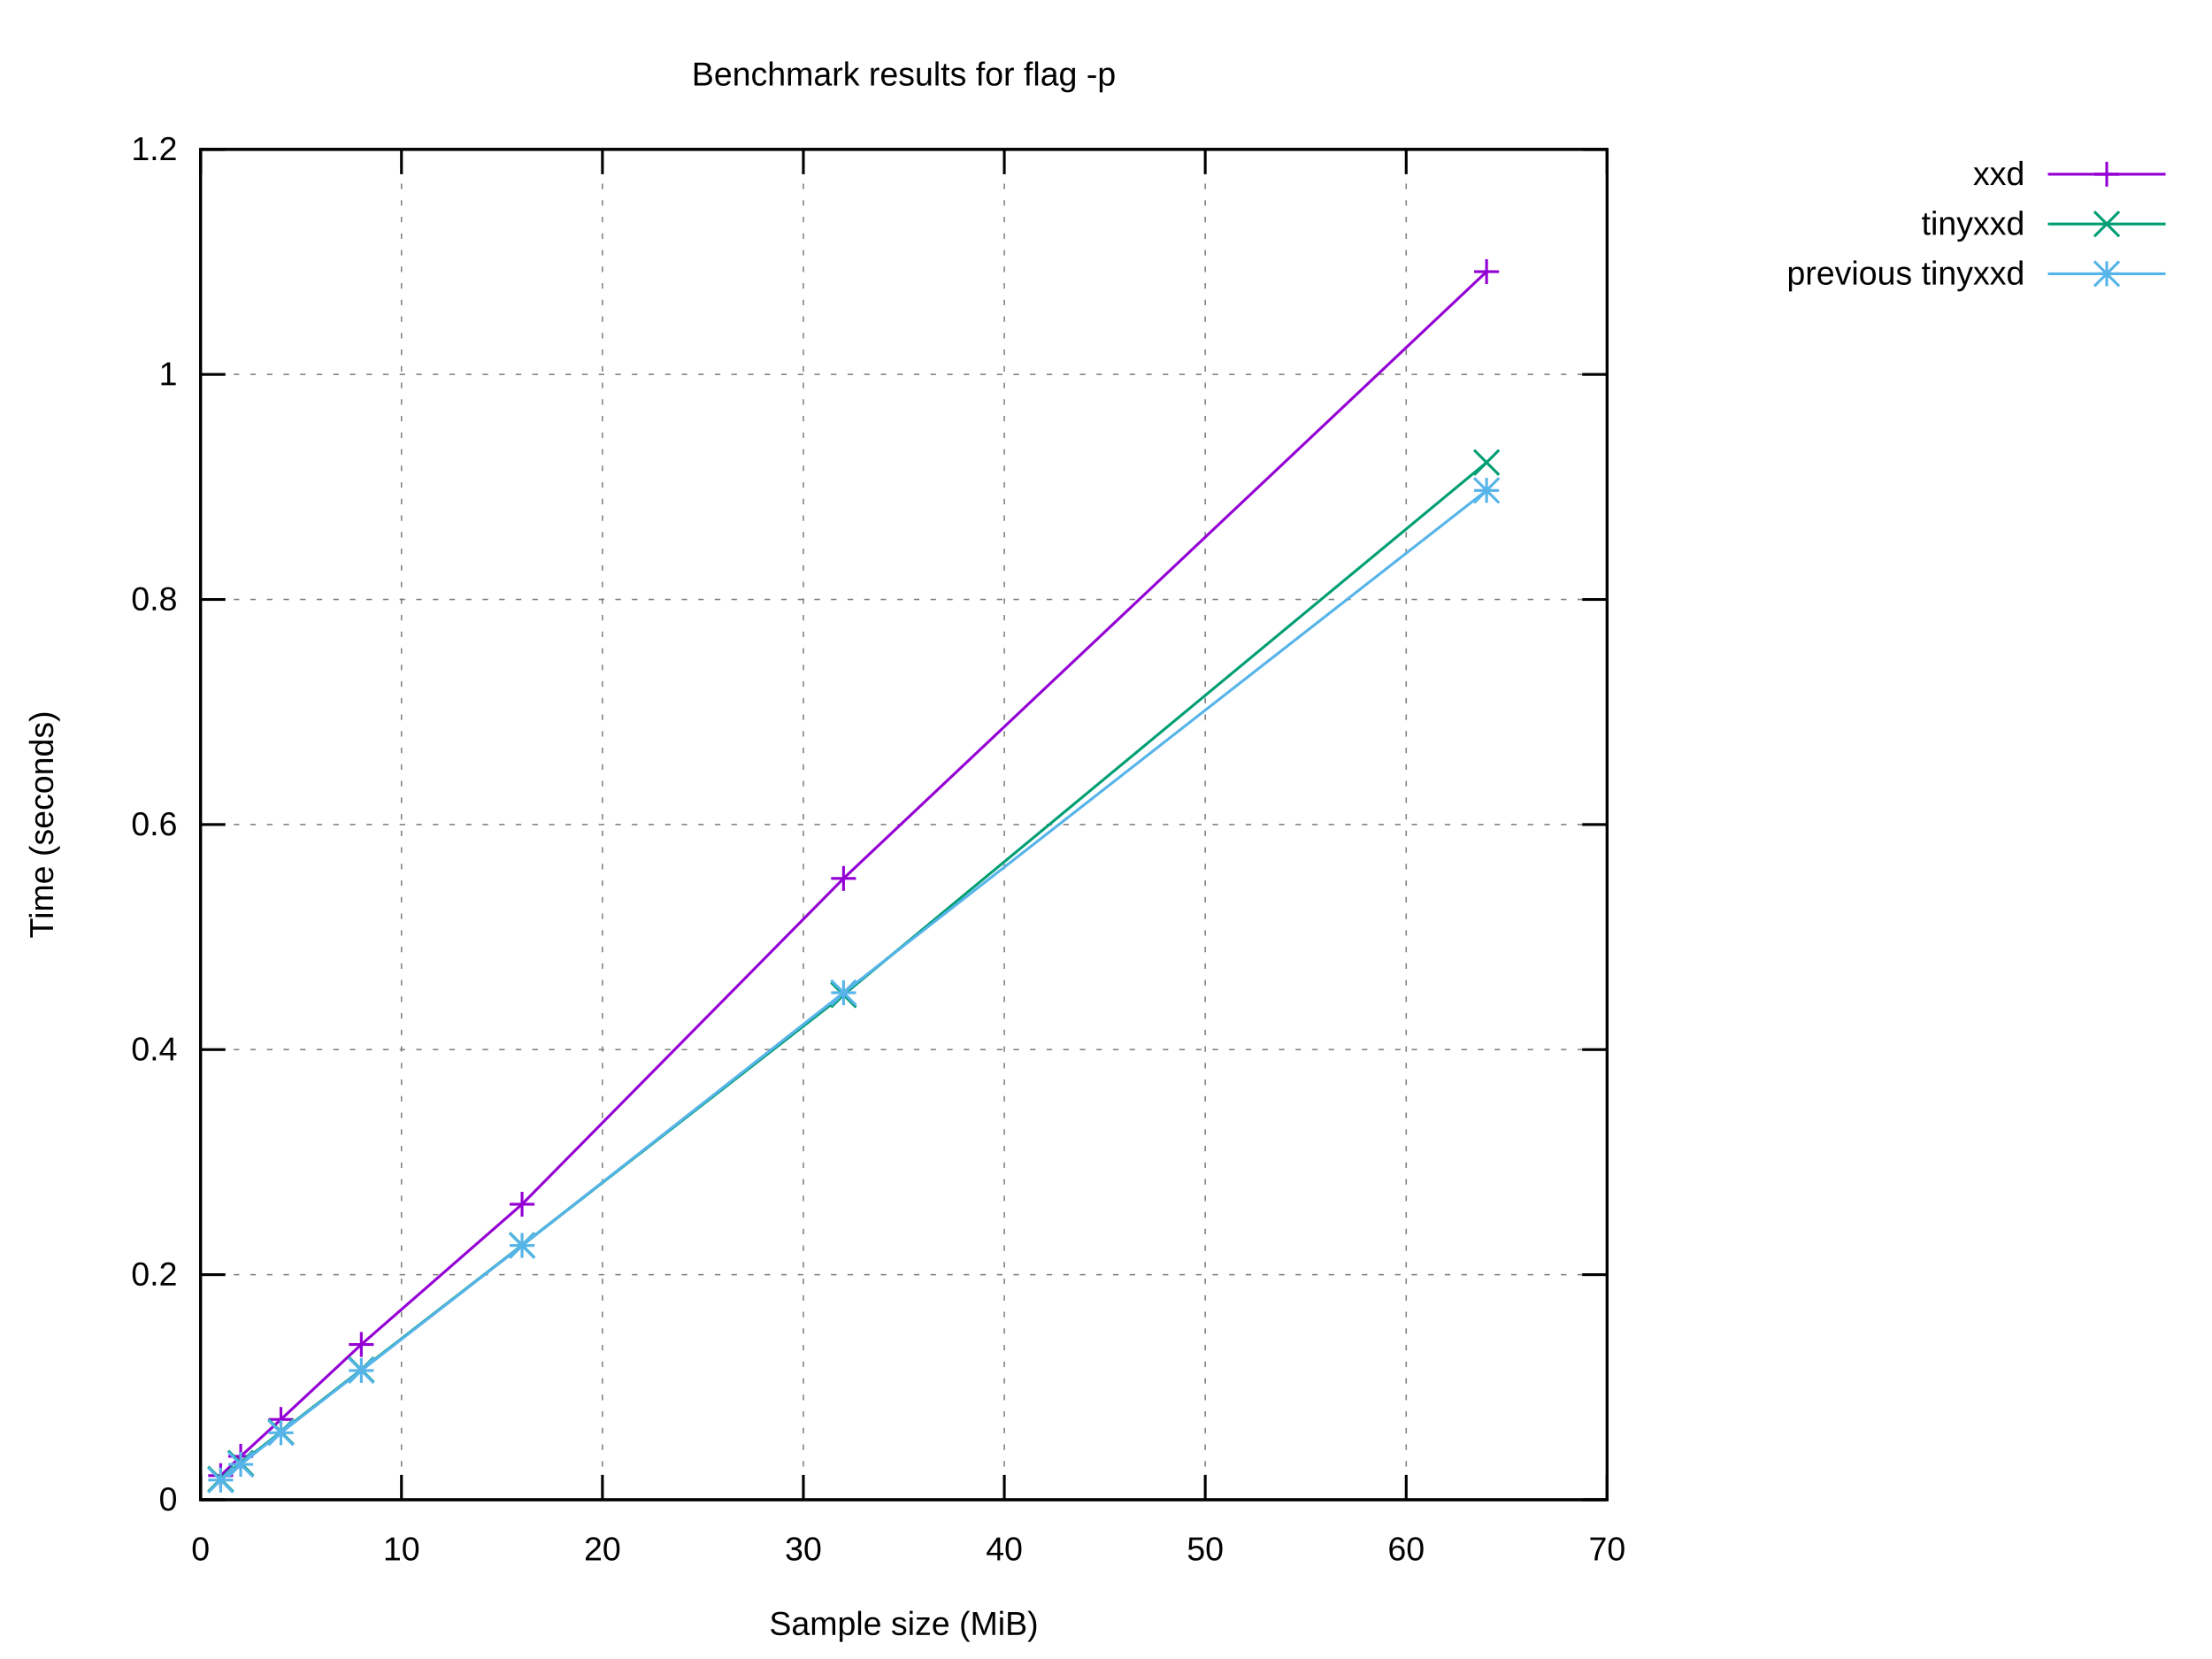
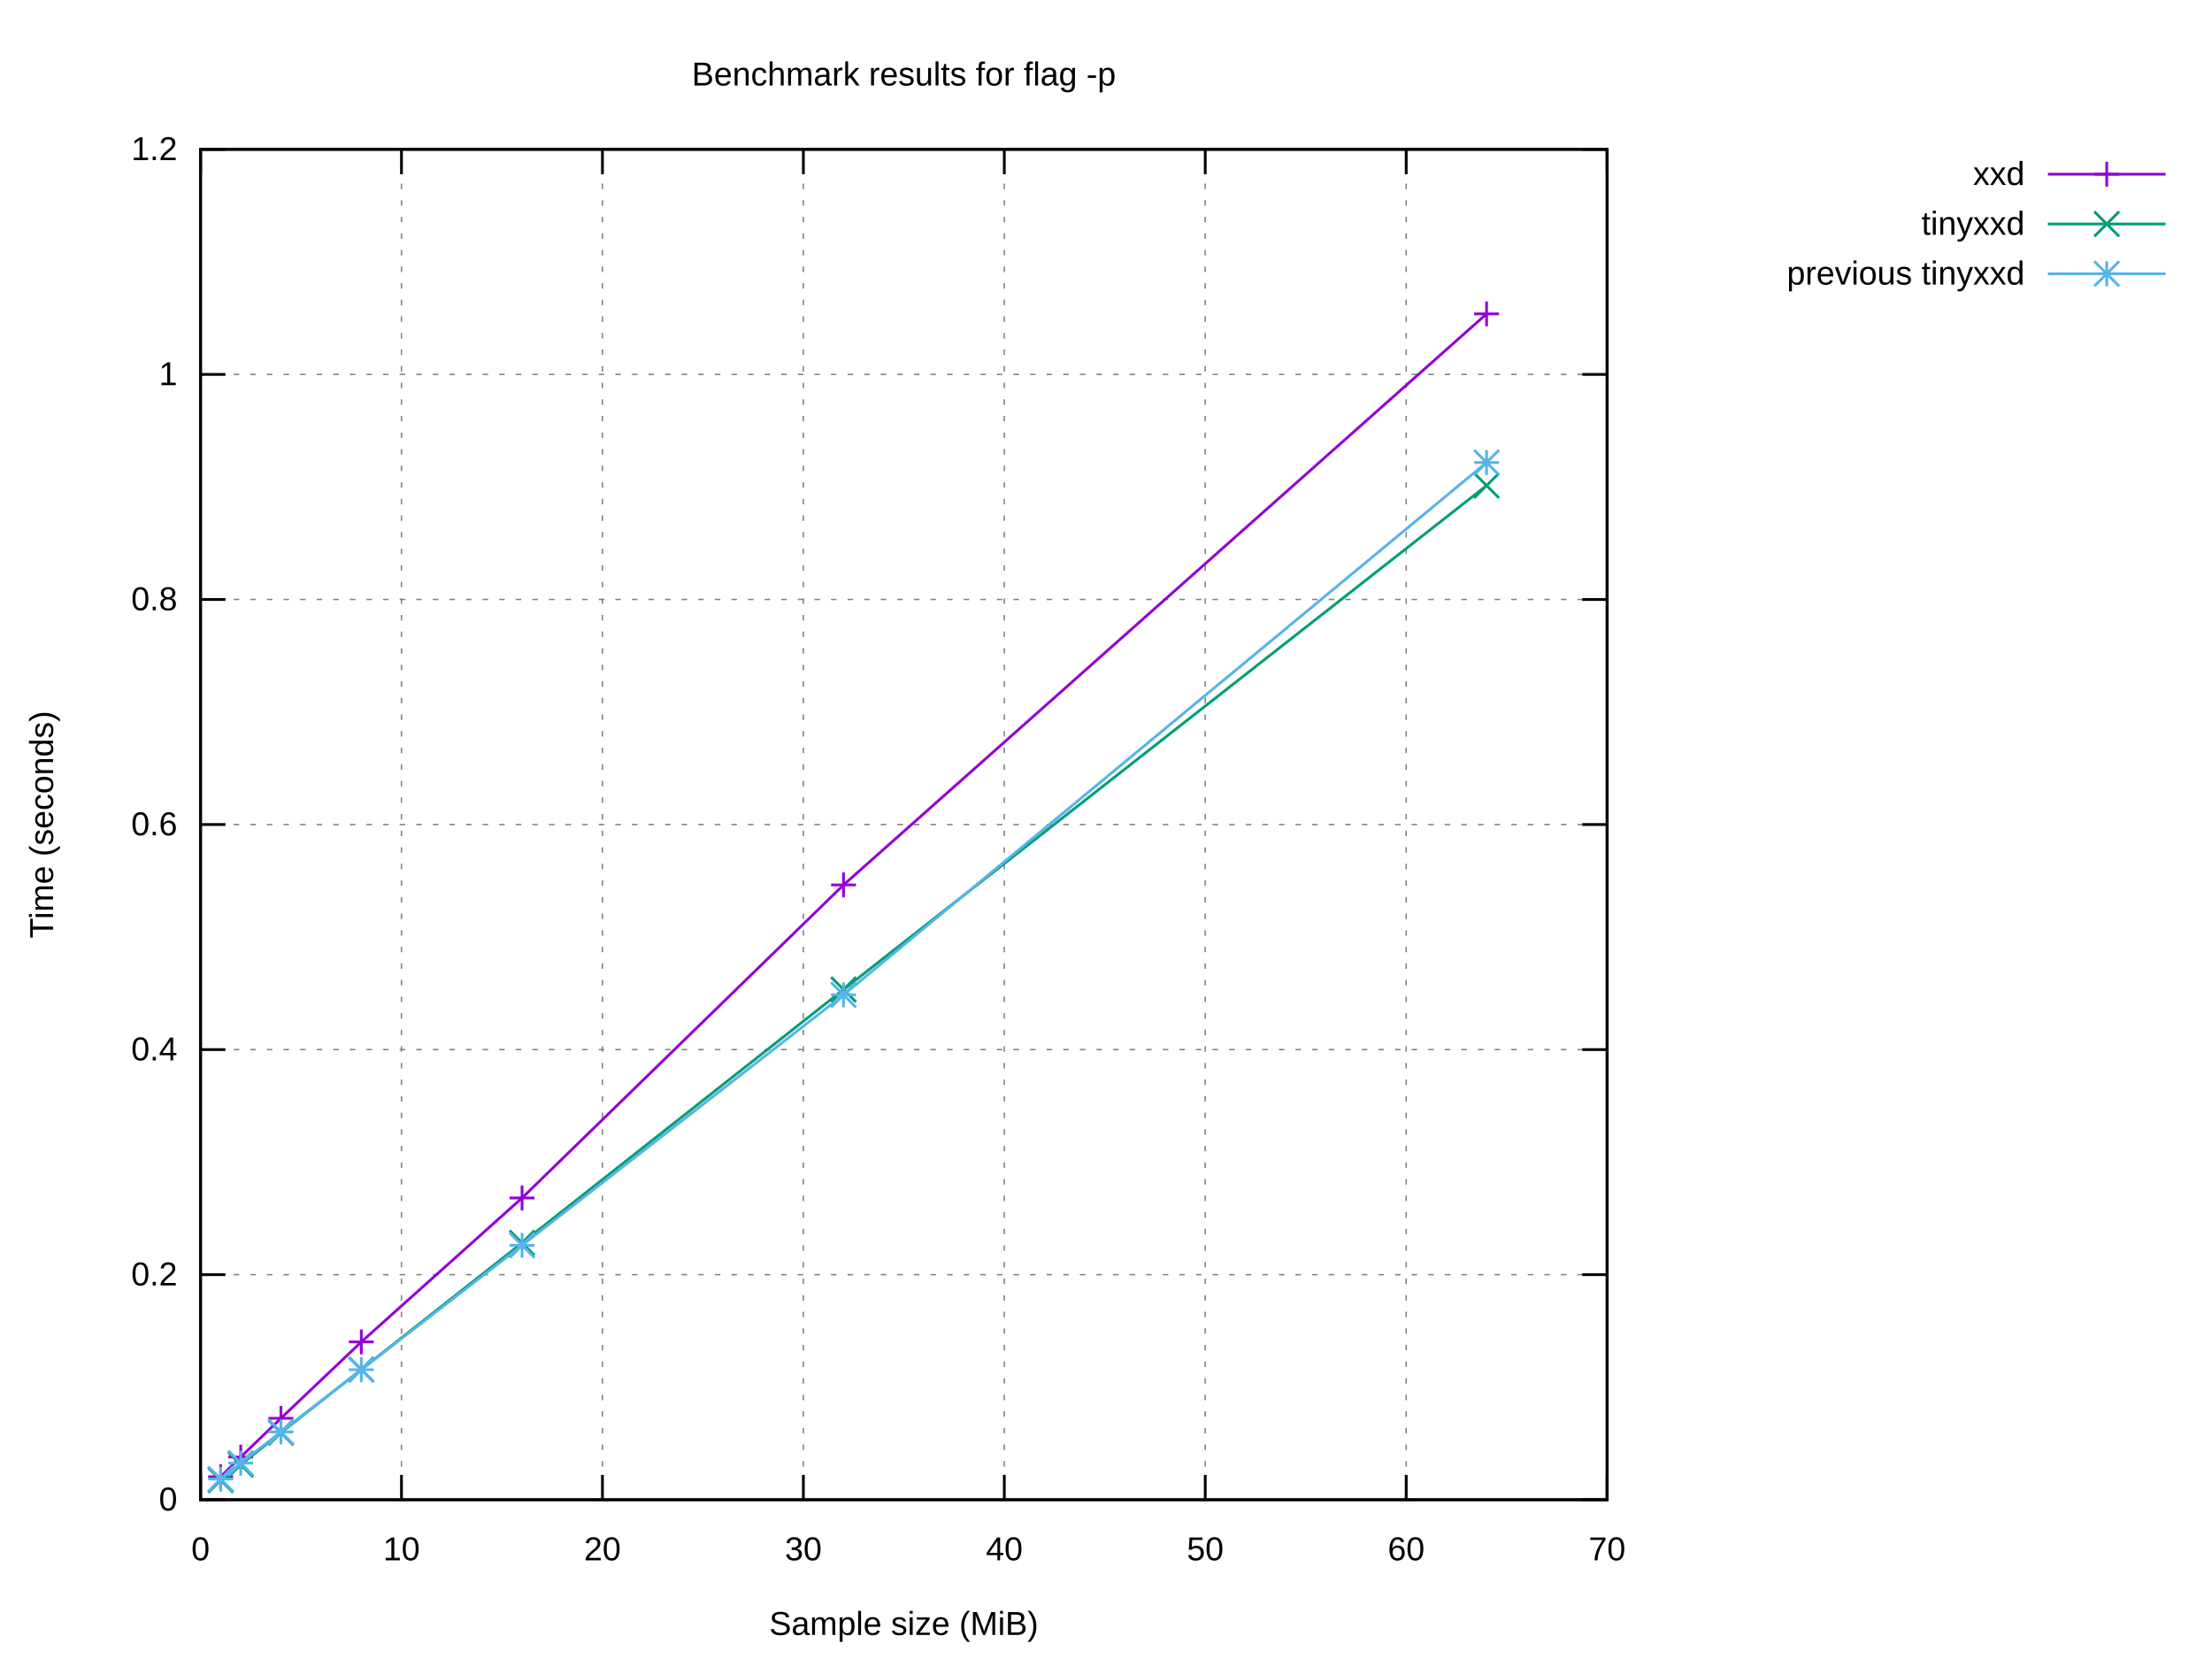
<svg xmlns="http://www.w3.org/2000/svg" xmlns:xlink="http://www.w3.org/1999/xlink" width="800" height="600" viewBox="0 0 800 600">
  <g id="gnuplot_canvas">
    <rect x="0" y="0" width="800" height="600" fill="#ffffff" />
    <defs>
      <circle id="gpDot" r="0.5" stroke-width="0.5" stroke="currentColor" />
      <path id="gpPt0" stroke-width="0.222" stroke="currentColor" d="M-1,0 h2 M0,-1 v2" />
      <path id="gpPt1" stroke-width="0.222" stroke="currentColor" d="M-1,-1 L1,1 M1,-1 L-1,1" />
      <path id="gpPt2" stroke-width="0.222" stroke="currentColor" d="M-1,0 L1,0 M0,-1 L0,1 M-1,-1 L1,1 M-1,1 L1,-1" />
      <rect id="gpPt3" stroke-width="0.222" stroke="currentColor" x="-1" y="-1" width="2" height="2" />
      <rect id="gpPt4" stroke-width="0.222" stroke="currentColor" fill="currentColor" x="-1" y="-1" width="2" height="2" />
      <circle id="gpPt5" stroke-width="0.222" stroke="currentColor" cx="0" cy="0" r="1" />
      <use xlink:href="#gpPt5" id="gpPt6" fill="currentColor" stroke="none" />
      <path id="gpPt7" stroke-width="0.222" stroke="currentColor" d="M0,-1.33 L-1.33,0.67 L1.33,0.67 z" />
      <use xlink:href="#gpPt7" id="gpPt8" fill="currentColor" stroke="none" />
      <use xlink:href="#gpPt7" id="gpPt9" stroke="currentColor" transform="rotate(180)" />
      <use xlink:href="#gpPt9" id="gpPt10" fill="currentColor" stroke="none" />
      <use xlink:href="#gpPt3" id="gpPt11" stroke="currentColor" transform="rotate(45)" />
      <use xlink:href="#gpPt11" id="gpPt12" fill="currentColor" stroke="none" />
      <path id="gpPt13" stroke-width="0.222" stroke="currentColor" d="M0,1.330 L1.265,0.411 L0.782,-1.067 L-0.782,-1.076 L-1.265,0.411 z" />
      <use xlink:href="#gpPt13" id="gpPt14" fill="currentColor" stroke="none" />
      <filter id="textbox" filterUnits="objectBoundingBox" x="0" y="0" height="1" width="1">
        <feFlood flood-color="#FFFFFF" flood-opacity="1" result="bgnd" />
        <feComposite in="SourceGraphic" in2="bgnd" operator="atop" />
      </filter>
      <filter id="greybox" filterUnits="objectBoundingBox" x="0" y="0" height="1" width="1">
        <feFlood flood-color="lightgrey" flood-opacity="1" result="grey" />
        <feComposite in="SourceGraphic" in2="grey" operator="atop" />
      </filter>
    </defs>
    <g fill="none" color="#FFFFFF" stroke="currentColor" stroke-width="1.00" stroke-linecap="butt" stroke-linejoin="miter">
</g>
    <g fill="none" color="black" stroke="currentColor" stroke-width="1.00" stroke-linecap="butt" stroke-linejoin="miter">
</g>
    <g fill="none" color="black" stroke="black" stroke-width="0.50" stroke-linecap="butt" stroke-linejoin="miter">
</g>
    <g fill="none" color="gray" stroke="currentColor" stroke-width="0.50" stroke-linecap="butt" stroke-linejoin="miter">
      <path stroke="gray" stroke-dasharray="2,4" class="gridline" d="M72.53,542.40 L581.24,542.40  " />
    </g>
    <g fill="none" color="gray" stroke="gray" stroke-width="1.00" stroke-linecap="butt" stroke-linejoin="miter">
</g>
    <g fill="none" color="black" stroke="currentColor" stroke-width="1.00" stroke-linecap="butt" stroke-linejoin="miter">
      <path stroke="black" d="M72.53,542.40 L81.53,542.40 M581.24,542.40 L572.24,542.40  " />
      <g transform="translate(64.14,546.30)" stroke="none" fill="black" font-family="Arial" font-size="12.00" text-anchor="end">
        <text>
          <tspan font-family="Arial"> 0</tspan>
        </text>
      </g>
    </g>
    <g fill="none" color="black" stroke="currentColor" stroke-width="1.00" stroke-linecap="butt" stroke-linejoin="miter">
</g>
    <g fill="none" color="black" stroke="black" stroke-width="0.50" stroke-linecap="butt" stroke-linejoin="miter">
</g>
    <g fill="none" color="gray" stroke="currentColor" stroke-width="0.50" stroke-linecap="butt" stroke-linejoin="miter">
      <path stroke="gray" stroke-dasharray="2,4" class="gridline" d="M72.53,461.00 L581.24,461.00  " />
    </g>
    <g fill="none" color="gray" stroke="gray" stroke-width="1.00" stroke-linecap="butt" stroke-linejoin="miter">
</g>
    <g fill="none" color="black" stroke="currentColor" stroke-width="1.00" stroke-linecap="butt" stroke-linejoin="miter">
      <path stroke="black" d="M72.53,461.00 L81.53,461.00 M581.24,461.00 L572.24,461.00  " />
      <g transform="translate(64.14,464.90)" stroke="none" fill="black" font-family="Arial" font-size="12.00" text-anchor="end">
        <text>
          <tspan font-family="Arial"> 0.2</tspan>
        </text>
      </g>
    </g>
    <g fill="none" color="black" stroke="currentColor" stroke-width="1.00" stroke-linecap="butt" stroke-linejoin="miter">
</g>
    <g fill="none" color="black" stroke="black" stroke-width="0.50" stroke-linecap="butt" stroke-linejoin="miter">
</g>
    <g fill="none" color="gray" stroke="currentColor" stroke-width="0.50" stroke-linecap="butt" stroke-linejoin="miter">
      <path stroke="gray" stroke-dasharray="2,4" class="gridline" d="M72.53,379.60 L581.24,379.60  " />
    </g>
    <g fill="none" color="gray" stroke="gray" stroke-width="1.00" stroke-linecap="butt" stroke-linejoin="miter">
</g>
    <g fill="none" color="black" stroke="currentColor" stroke-width="1.00" stroke-linecap="butt" stroke-linejoin="miter">
      <path stroke="black" d="M72.53,379.60 L81.53,379.60 M581.24,379.60 L572.24,379.60  " />
      <g transform="translate(64.14,383.50)" stroke="none" fill="black" font-family="Arial" font-size="12.00" text-anchor="end">
        <text>
          <tspan font-family="Arial"> 0.4</tspan>
        </text>
      </g>
    </g>
    <g fill="none" color="black" stroke="currentColor" stroke-width="1.00" stroke-linecap="butt" stroke-linejoin="miter">
</g>
    <g fill="none" color="black" stroke="black" stroke-width="0.50" stroke-linecap="butt" stroke-linejoin="miter">
</g>
    <g fill="none" color="gray" stroke="currentColor" stroke-width="0.50" stroke-linecap="butt" stroke-linejoin="miter">
      <path stroke="gray" stroke-dasharray="2,4" class="gridline" d="M72.53,298.20 L581.24,298.20  " />
    </g>
    <g fill="none" color="gray" stroke="gray" stroke-width="1.00" stroke-linecap="butt" stroke-linejoin="miter">
</g>
    <g fill="none" color="black" stroke="currentColor" stroke-width="1.00" stroke-linecap="butt" stroke-linejoin="miter">
      <path stroke="black" d="M72.53,298.20 L81.53,298.20 M581.24,298.20 L572.24,298.20  " />
      <g transform="translate(64.14,302.10)" stroke="none" fill="black" font-family="Arial" font-size="12.00" text-anchor="end">
        <text>
          <tspan font-family="Arial"> 0.6</tspan>
        </text>
      </g>
    </g>
    <g fill="none" color="black" stroke="currentColor" stroke-width="1.00" stroke-linecap="butt" stroke-linejoin="miter">
</g>
    <g fill="none" color="black" stroke="black" stroke-width="0.50" stroke-linecap="butt" stroke-linejoin="miter">
</g>
    <g fill="none" color="gray" stroke="currentColor" stroke-width="0.50" stroke-linecap="butt" stroke-linejoin="miter">
      <path stroke="gray" stroke-dasharray="2,4" class="gridline" d="M72.53,216.81 L581.24,216.81  " />
    </g>
    <g fill="none" color="gray" stroke="gray" stroke-width="1.00" stroke-linecap="butt" stroke-linejoin="miter">
</g>
    <g fill="none" color="black" stroke="currentColor" stroke-width="1.00" stroke-linecap="butt" stroke-linejoin="miter">
      <path stroke="black" d="M72.53,216.81 L81.53,216.81 M581.24,216.81 L572.24,216.81  " />
      <g transform="translate(64.14,220.71)" stroke="none" fill="black" font-family="Arial" font-size="12.00" text-anchor="end">
        <text>
          <tspan font-family="Arial"> 0.8</tspan>
        </text>
      </g>
    </g>
    <g fill="none" color="black" stroke="currentColor" stroke-width="1.00" stroke-linecap="butt" stroke-linejoin="miter">
</g>
    <g fill="none" color="black" stroke="black" stroke-width="0.50" stroke-linecap="butt" stroke-linejoin="miter">
</g>
    <g fill="none" color="gray" stroke="currentColor" stroke-width="0.50" stroke-linecap="butt" stroke-linejoin="miter">
      <path stroke="gray" stroke-dasharray="2,4" class="gridline" d="M72.53,135.41 L581.24,135.41  " />
    </g>
    <g fill="none" color="gray" stroke="gray" stroke-width="1.00" stroke-linecap="butt" stroke-linejoin="miter">
</g>
    <g fill="none" color="black" stroke="currentColor" stroke-width="1.00" stroke-linecap="butt" stroke-linejoin="miter">
      <path stroke="black" d="M72.53,135.41 L81.53,135.41 M581.24,135.41 L572.24,135.41  " />
      <g transform="translate(64.14,139.31)" stroke="none" fill="black" font-family="Arial" font-size="12.00" text-anchor="end">
        <text>
          <tspan font-family="Arial"> 1</tspan>
        </text>
      </g>
    </g>
    <g fill="none" color="black" stroke="currentColor" stroke-width="1.00" stroke-linecap="butt" stroke-linejoin="miter">
</g>
    <g fill="none" color="black" stroke="black" stroke-width="0.50" stroke-linecap="butt" stroke-linejoin="miter">
</g>
    <g fill="none" color="gray" stroke="currentColor" stroke-width="0.50" stroke-linecap="butt" stroke-linejoin="miter">
      <path stroke="gray" stroke-dasharray="2,4" class="gridline" d="M72.53,54.01 L581.24,54.01  " />
    </g>
    <g fill="none" color="gray" stroke="gray" stroke-width="1.00" stroke-linecap="butt" stroke-linejoin="miter">
</g>
    <g fill="none" color="black" stroke="currentColor" stroke-width="1.00" stroke-linecap="butt" stroke-linejoin="miter">
      <path stroke="black" d="M72.53,54.01 L81.53,54.01 M581.24,54.01 L572.24,54.01  " />
      <g transform="translate(64.14,57.91)" stroke="none" fill="black" font-family="Arial" font-size="12.00" text-anchor="end">
        <text>
          <tspan font-family="Arial"> 1.2</tspan>
        </text>
      </g>
    </g>
    <g fill="none" color="black" stroke="currentColor" stroke-width="1.00" stroke-linecap="butt" stroke-linejoin="miter">
</g>
    <g fill="none" color="black" stroke="black" stroke-width="0.50" stroke-linecap="butt" stroke-linejoin="miter">
</g>
    <g fill="none" color="gray" stroke="currentColor" stroke-width="0.50" stroke-linecap="butt" stroke-linejoin="miter">
      <path stroke="gray" stroke-dasharray="2,4" class="gridline" d="M72.53,542.40 L72.53,54.01  " />
    </g>
    <g fill="none" color="gray" stroke="gray" stroke-width="1.00" stroke-linecap="butt" stroke-linejoin="miter">
</g>
    <g fill="none" color="black" stroke="currentColor" stroke-width="1.00" stroke-linecap="butt" stroke-linejoin="miter">
      <path stroke="black" d="M72.53,542.40 L72.53,533.40 M72.53,54.01 L72.53,63.01  " />
      <g transform="translate(72.53,564.30)" stroke="none" fill="black" font-family="Arial" font-size="12.00" text-anchor="middle">
        <text>
          <tspan font-family="Arial"> 0</tspan>
        </text>
      </g>
    </g>
    <g fill="none" color="black" stroke="currentColor" stroke-width="1.00" stroke-linecap="butt" stroke-linejoin="miter">
</g>
    <g fill="none" color="black" stroke="black" stroke-width="0.50" stroke-linecap="butt" stroke-linejoin="miter">
</g>
    <g fill="none" color="gray" stroke="currentColor" stroke-width="0.50" stroke-linecap="butt" stroke-linejoin="miter">
      <path stroke="gray" stroke-dasharray="2,4" class="gridline" d="M145.20,542.40 L145.20,54.01  " />
    </g>
    <g fill="none" color="gray" stroke="gray" stroke-width="1.00" stroke-linecap="butt" stroke-linejoin="miter">
</g>
    <g fill="none" color="black" stroke="currentColor" stroke-width="1.00" stroke-linecap="butt" stroke-linejoin="miter">
      <path stroke="black" d="M145.20,542.40 L145.20,533.40 M145.20,54.01 L145.20,63.01  " />
      <g transform="translate(145.20,564.30)" stroke="none" fill="black" font-family="Arial" font-size="12.00" text-anchor="middle">
        <text>
          <tspan font-family="Arial"> 10</tspan>
        </text>
      </g>
    </g>
    <g fill="none" color="black" stroke="currentColor" stroke-width="1.00" stroke-linecap="butt" stroke-linejoin="miter">
</g>
    <g fill="none" color="black" stroke="black" stroke-width="0.50" stroke-linecap="butt" stroke-linejoin="miter">
</g>
    <g fill="none" color="gray" stroke="currentColor" stroke-width="0.50" stroke-linecap="butt" stroke-linejoin="miter">
      <path stroke="gray" stroke-dasharray="2,4" class="gridline" d="M217.88,542.40 L217.88,54.01  " />
    </g>
    <g fill="none" color="gray" stroke="gray" stroke-width="1.00" stroke-linecap="butt" stroke-linejoin="miter">
</g>
    <g fill="none" color="black" stroke="currentColor" stroke-width="1.00" stroke-linecap="butt" stroke-linejoin="miter">
      <path stroke="black" d="M217.88,542.40 L217.88,533.40 M217.88,54.01 L217.88,63.01  " />
      <g transform="translate(217.88,564.30)" stroke="none" fill="black" font-family="Arial" font-size="12.00" text-anchor="middle">
        <text>
          <tspan font-family="Arial"> 20</tspan>
        </text>
      </g>
    </g>
    <g fill="none" color="black" stroke="currentColor" stroke-width="1.00" stroke-linecap="butt" stroke-linejoin="miter">
</g>
    <g fill="none" color="black" stroke="black" stroke-width="0.50" stroke-linecap="butt" stroke-linejoin="miter">
</g>
    <g fill="none" color="gray" stroke="currentColor" stroke-width="0.50" stroke-linecap="butt" stroke-linejoin="miter">
      <path stroke="gray" stroke-dasharray="2,4" class="gridline" d="M290.55,542.40 L290.55,54.01  " />
    </g>
    <g fill="none" color="gray" stroke="gray" stroke-width="1.00" stroke-linecap="butt" stroke-linejoin="miter">
</g>
    <g fill="none" color="black" stroke="currentColor" stroke-width="1.00" stroke-linecap="butt" stroke-linejoin="miter">
      <path stroke="black" d="M290.55,542.40 L290.55,533.40 M290.55,54.01 L290.55,63.01  " />
      <g transform="translate(290.55,564.30)" stroke="none" fill="black" font-family="Arial" font-size="12.00" text-anchor="middle">
        <text>
          <tspan font-family="Arial"> 30</tspan>
        </text>
      </g>
    </g>
    <g fill="none" color="black" stroke="currentColor" stroke-width="1.00" stroke-linecap="butt" stroke-linejoin="miter">
</g>
    <g fill="none" color="black" stroke="black" stroke-width="0.50" stroke-linecap="butt" stroke-linejoin="miter">
</g>
    <g fill="none" color="gray" stroke="currentColor" stroke-width="0.50" stroke-linecap="butt" stroke-linejoin="miter">
      <path stroke="gray" stroke-dasharray="2,4" class="gridline" d="M363.22,542.40 L363.22,54.01  " />
    </g>
    <g fill="none" color="gray" stroke="gray" stroke-width="1.00" stroke-linecap="butt" stroke-linejoin="miter">
</g>
    <g fill="none" color="black" stroke="currentColor" stroke-width="1.00" stroke-linecap="butt" stroke-linejoin="miter">
      <path stroke="black" d="M363.22,542.40 L363.22,533.40 M363.22,54.01 L363.22,63.01  " />
      <g transform="translate(363.22,564.30)" stroke="none" fill="black" font-family="Arial" font-size="12.00" text-anchor="middle">
        <text>
          <tspan font-family="Arial"> 40</tspan>
        </text>
      </g>
    </g>
    <g fill="none" color="black" stroke="currentColor" stroke-width="1.00" stroke-linecap="butt" stroke-linejoin="miter">
</g>
    <g fill="none" color="black" stroke="black" stroke-width="0.50" stroke-linecap="butt" stroke-linejoin="miter">
</g>
    <g fill="none" color="gray" stroke="currentColor" stroke-width="0.50" stroke-linecap="butt" stroke-linejoin="miter">
      <path stroke="gray" stroke-dasharray="2,4" class="gridline" d="M435.89,542.40 L435.89,54.01  " />
    </g>
    <g fill="none" color="gray" stroke="gray" stroke-width="1.00" stroke-linecap="butt" stroke-linejoin="miter">
</g>
    <g fill="none" color="black" stroke="currentColor" stroke-width="1.00" stroke-linecap="butt" stroke-linejoin="miter">
      <path stroke="black" d="M435.89,542.40 L435.89,533.40 M435.89,54.01 L435.89,63.01  " />
      <g transform="translate(435.89,564.30)" stroke="none" fill="black" font-family="Arial" font-size="12.00" text-anchor="middle">
        <text>
          <tspan font-family="Arial"> 50</tspan>
        </text>
      </g>
    </g>
    <g fill="none" color="black" stroke="currentColor" stroke-width="1.00" stroke-linecap="butt" stroke-linejoin="miter">
</g>
    <g fill="none" color="black" stroke="black" stroke-width="0.50" stroke-linecap="butt" stroke-linejoin="miter">
</g>
    <g fill="none" color="gray" stroke="currentColor" stroke-width="0.50" stroke-linecap="butt" stroke-linejoin="miter">
      <path stroke="gray" stroke-dasharray="2,4" class="gridline" d="M508.57,542.40 L508.57,54.01  " />
    </g>
    <g fill="none" color="gray" stroke="gray" stroke-width="1.00" stroke-linecap="butt" stroke-linejoin="miter">
</g>
    <g fill="none" color="black" stroke="currentColor" stroke-width="1.00" stroke-linecap="butt" stroke-linejoin="miter">
      <path stroke="black" d="M508.57,542.40 L508.57,533.40 M508.57,54.01 L508.57,63.01  " />
      <g transform="translate(508.57,564.30)" stroke="none" fill="black" font-family="Arial" font-size="12.00" text-anchor="middle">
        <text>
          <tspan font-family="Arial"> 60</tspan>
        </text>
      </g>
    </g>
    <g fill="none" color="black" stroke="currentColor" stroke-width="1.00" stroke-linecap="butt" stroke-linejoin="miter">
</g>
    <g fill="none" color="black" stroke="black" stroke-width="0.50" stroke-linecap="butt" stroke-linejoin="miter">
</g>
    <g fill="none" color="gray" stroke="currentColor" stroke-width="0.50" stroke-linecap="butt" stroke-linejoin="miter">
      <path stroke="gray" stroke-dasharray="2,4" class="gridline" d="M581.24,542.40 L581.24,54.01  " />
    </g>
    <g fill="none" color="gray" stroke="gray" stroke-width="1.00" stroke-linecap="butt" stroke-linejoin="miter">
</g>
    <g fill="none" color="black" stroke="currentColor" stroke-width="1.00" stroke-linecap="butt" stroke-linejoin="miter">
      <path stroke="black" d="M581.24,542.40 L581.24,533.40 M581.24,54.01 L581.24,63.01  " />
      <g transform="translate(581.24,564.30)" stroke="none" fill="black" font-family="Arial" font-size="12.00" text-anchor="middle">
        <text>
          <tspan font-family="Arial"> 70</tspan>
        </text>
      </g>
    </g>
    <g fill="none" color="black" stroke="currentColor" stroke-width="1.00" stroke-linecap="butt" stroke-linejoin="miter">
</g>
    <g fill="none" color="black" stroke="currentColor" stroke-width="1.00" stroke-linecap="butt" stroke-linejoin="miter">
      <path stroke="black" d="M72.53,54.01 L72.53,542.40 L581.24,542.40 L581.24,54.01 L72.53,54.01 Z  " />
    </g>
    <g fill="none" color="black" stroke="currentColor" stroke-width="1.00" stroke-linecap="butt" stroke-linejoin="miter">
</g>
    <g id="gnuplot_plot_1">
      <g fill="none" color="black" stroke="currentColor" stroke-width="1.00" stroke-linecap="butt" stroke-linejoin="miter">
        <g transform="translate(732.26,66.91)" stroke="none" fill="black" font-family="Arial" font-size="12.00" text-anchor="end">
          <text>
            <tspan font-family="Arial">xxd</tspan>
          </text>
        </g>
      </g>
      <g fill="none" color="black" stroke="currentColor" stroke-width="1.00" stroke-linecap="butt" stroke-linejoin="miter">
-         <path stroke="rgb(148,   0, 211)" d="M740.65,63.01 L783.21,63.01 M537.64,98.25 L305.08,317.70 L188.81,435.53 L130.67,486.25 L101.60,513.36 L87.06,526.70   L79.80,533.68  " />
-         <use xlink:href="#gpPt0" transform="translate(537.64,98.25) scale(4.50)" color="rgb(148,   0, 211)" />
-         <use xlink:href="#gpPt0" transform="translate(305.08,317.70) scale(4.50)" color="rgb(148,   0, 211)" />
-         <use xlink:href="#gpPt0" transform="translate(188.81,435.53) scale(4.50)" color="rgb(148,   0, 211)" />
-         <use xlink:href="#gpPt0" transform="translate(130.67,486.25) scale(4.50)" color="rgb(148,   0, 211)" />
-         <use xlink:href="#gpPt0" transform="translate(101.60,513.36) scale(4.50)" color="rgb(148,   0, 211)" />
-         <use xlink:href="#gpPt0" transform="translate(87.06,526.70) scale(4.50)" color="rgb(148,   0, 211)" />
-         <use xlink:href="#gpPt0" transform="translate(79.80,533.68) scale(4.50)" color="rgb(148,   0, 211)" />
+         <path stroke="rgb(148,   0, 211)" d="M740.65,63.01 L783.21,63.01 M537.64,113.52 L305.08,320.04 L188.81,433.26 L130.67,485.32 L101.60,512.94 L87.06,526.96   L79.80,534.09  " />
+         <use xlink:href="#gpPt0" transform="translate(537.64,113.52) scale(4.50)" color="rgb(148,   0, 211)" />
+         <use xlink:href="#gpPt0" transform="translate(305.08,320.04) scale(4.50)" color="rgb(148,   0, 211)" />
+         <use xlink:href="#gpPt0" transform="translate(188.81,433.26) scale(4.50)" color="rgb(148,   0, 211)" />
+         <use xlink:href="#gpPt0" transform="translate(130.67,485.32) scale(4.50)" color="rgb(148,   0, 211)" />
+         <use xlink:href="#gpPt0" transform="translate(101.60,512.94) scale(4.50)" color="rgb(148,   0, 211)" />
+         <use xlink:href="#gpPt0" transform="translate(87.06,526.96) scale(4.50)" color="rgb(148,   0, 211)" />
+         <use xlink:href="#gpPt0" transform="translate(79.80,534.09) scale(4.50)" color="rgb(148,   0, 211)" />
        <use xlink:href="#gpPt0" transform="translate(761.93,63.01) scale(4.50)" color="rgb(148,   0, 211)" />
      </g>
    </g>
    <g id="gnuplot_plot_2">
      <g fill="none" color="black" stroke="currentColor" stroke-width="1.00" stroke-linecap="butt" stroke-linejoin="miter">
        <g transform="translate(732.26,84.91)" stroke="none" fill="black" font-family="Arial" font-size="12.00" text-anchor="end">
          <text>
            <tspan font-family="Arial">tinyxxd</tspan>
          </text>
        </g>
      </g>
      <g fill="none" color="black" stroke="currentColor" stroke-width="1.00" stroke-linecap="butt" stroke-linejoin="miter">
-         <path stroke="rgb(  0, 158, 115)" d="M740.65,81.01 L783.21,81.01 M537.64,167.26 L305.08,359.80 L188.81,450.37 L130.67,495.38 L101.60,517.88 L87.06,529.17   L79.80,534.93  " />
-         <use xlink:href="#gpPt1" transform="translate(537.64,167.26) scale(4.50)" color="rgb(  0, 158, 115)" />
-         <use xlink:href="#gpPt1" transform="translate(305.08,359.80) scale(4.50)" color="rgb(  0, 158, 115)" />
-         <use xlink:href="#gpPt1" transform="translate(188.81,450.37) scale(4.50)" color="rgb(  0, 158, 115)" />
-         <use xlink:href="#gpPt1" transform="translate(130.67,495.38) scale(4.50)" color="rgb(  0, 158, 115)" />
-         <use xlink:href="#gpPt1" transform="translate(101.60,517.88) scale(4.50)" color="rgb(  0, 158, 115)" />
-         <use xlink:href="#gpPt1" transform="translate(87.06,529.17) scale(4.50)" color="rgb(  0, 158, 115)" />
-         <use xlink:href="#gpPt1" transform="translate(79.80,534.93) scale(4.50)" color="rgb(  0, 158, 115)" />
+         <path stroke="rgb(  0, 158, 115)" d="M740.65,81.01 L783.21,81.01 M537.64,175.61 L305.08,357.88 L188.81,449.52 L130.67,495.30 L101.60,518.16 L87.06,529.70   L79.80,535.32  " />
+         <use xlink:href="#gpPt1" transform="translate(537.64,175.61) scale(4.50)" color="rgb(  0, 158, 115)" />
+         <use xlink:href="#gpPt1" transform="translate(305.08,357.88) scale(4.50)" color="rgb(  0, 158, 115)" />
+         <use xlink:href="#gpPt1" transform="translate(188.81,449.52) scale(4.50)" color="rgb(  0, 158, 115)" />
+         <use xlink:href="#gpPt1" transform="translate(130.67,495.30) scale(4.50)" color="rgb(  0, 158, 115)" />
+         <use xlink:href="#gpPt1" transform="translate(101.60,518.16) scale(4.50)" color="rgb(  0, 158, 115)" />
+         <use xlink:href="#gpPt1" transform="translate(87.06,529.70) scale(4.50)" color="rgb(  0, 158, 115)" />
+         <use xlink:href="#gpPt1" transform="translate(79.80,535.32) scale(4.50)" color="rgb(  0, 158, 115)" />
        <use xlink:href="#gpPt1" transform="translate(761.93,81.01) scale(4.50)" color="rgb(  0, 158, 115)" />
      </g>
    </g>
    <g id="gnuplot_plot_3">
      <g fill="none" color="black" stroke="currentColor" stroke-width="1.00" stroke-linecap="butt" stroke-linejoin="miter">
        <g transform="translate(732.26,102.91)" stroke="none" fill="black" font-family="Arial" font-size="12.00" text-anchor="end">
          <text>
            <tspan font-family="Arial">previous tinyxxd</tspan>
          </text>
        </g>
      </g>
      <g fill="none" color="black" stroke="currentColor" stroke-width="1.00" stroke-linecap="butt" stroke-linejoin="miter">
-         <path stroke="rgb( 86, 180, 233)" d="M740.65,99.01 L783.21,99.01 M537.64,177.37 L305.08,359.03 L188.81,450.44 L130.67,495.66 L101.60,518.17 L87.06,529.62   L79.80,535.28  " />
-         <use xlink:href="#gpPt2" transform="translate(537.64,177.37) scale(4.50)" color="rgb( 86, 180, 233)" />
-         <use xlink:href="#gpPt2" transform="translate(305.08,359.03) scale(4.50)" color="rgb( 86, 180, 233)" />
-         <use xlink:href="#gpPt2" transform="translate(188.81,450.44) scale(4.50)" color="rgb( 86, 180, 233)" />
-         <use xlink:href="#gpPt2" transform="translate(130.67,495.66) scale(4.50)" color="rgb( 86, 180, 233)" />
-         <use xlink:href="#gpPt2" transform="translate(101.60,518.17) scale(4.50)" color="rgb( 86, 180, 233)" />
-         <use xlink:href="#gpPt2" transform="translate(87.06,529.62) scale(4.50)" color="rgb( 86, 180, 233)" />
-         <use xlink:href="#gpPt2" transform="translate(79.80,535.28) scale(4.50)" color="rgb( 86, 180, 233)" />
+         <path stroke="rgb( 86, 180, 233)" d="M740.65,99.01 L783.21,99.01 M537.64,167.26 L305.08,359.80 L188.81,450.37 L130.67,495.38 L101.60,517.88 L87.06,529.17   L79.80,534.93  " />
+         <use xlink:href="#gpPt2" transform="translate(537.64,167.26) scale(4.50)" color="rgb( 86, 180, 233)" />
+         <use xlink:href="#gpPt2" transform="translate(305.08,359.80) scale(4.50)" color="rgb( 86, 180, 233)" />
+         <use xlink:href="#gpPt2" transform="translate(188.81,450.37) scale(4.50)" color="rgb( 86, 180, 233)" />
+         <use xlink:href="#gpPt2" transform="translate(130.67,495.38) scale(4.50)" color="rgb( 86, 180, 233)" />
+         <use xlink:href="#gpPt2" transform="translate(101.60,517.88) scale(4.50)" color="rgb( 86, 180, 233)" />
+         <use xlink:href="#gpPt2" transform="translate(87.06,529.17) scale(4.50)" color="rgb( 86, 180, 233)" />
+         <use xlink:href="#gpPt2" transform="translate(79.80,534.93) scale(4.50)" color="rgb( 86, 180, 233)" />
        <use xlink:href="#gpPt2" transform="translate(761.93,99.01) scale(4.50)" color="rgb( 86, 180, 233)" />
      </g>
    </g>
    <g fill="none" color="#FFFFFF" stroke="rgb( 86, 180, 233)" stroke-width="2.00" stroke-linecap="butt" stroke-linejoin="miter">
</g>
    <g fill="none" color="black" stroke="currentColor" stroke-width="2.00" stroke-linecap="butt" stroke-linejoin="miter">
</g>
    <g fill="none" color="black" stroke="black" stroke-width="1.00" stroke-linecap="butt" stroke-linejoin="miter">
</g>
    <g fill="none" color="black" stroke="currentColor" stroke-width="1.00" stroke-linecap="butt" stroke-linejoin="miter">
      <path stroke="black" d="M72.53,54.01 L72.53,542.40 L581.24,542.40 L581.24,54.01 L72.53,54.01 Z  " />
      <g transform="translate(19.18,298.21) rotate(270.00)" stroke="none" fill="black" font-family="Arial" font-size="12.00" text-anchor="middle">
        <text>
          <tspan font-family="Arial">Time (seconds)</tspan>
        </text>
      </g>
    </g>
    <g fill="none" color="black" stroke="currentColor" stroke-width="1.00" stroke-linecap="butt" stroke-linejoin="miter">
      <g transform="translate(326.88,591.30)" stroke="none" fill="black" font-family="Arial" font-size="12.00" text-anchor="middle">
        <text>
          <tspan font-family="Arial">Sample size (MiB)</tspan>
        </text>
      </g>
    </g>
    <g fill="none" color="black" stroke="currentColor" stroke-width="1.00" stroke-linecap="butt" stroke-linejoin="miter">
</g>
    <g fill="none" color="black" stroke="currentColor" stroke-width="1.00" stroke-linecap="butt" stroke-linejoin="miter">
      <g transform="translate(326.88,30.91)" stroke="none" fill="black" font-family="Arial" font-size="12.00" text-anchor="middle">
        <text>
          <tspan font-family="Arial">Benchmark results for flag -p</tspan>
        </text>
      </g>
    </g>
    <g fill="none" color="black" stroke="currentColor" stroke-width="1.00" stroke-linecap="butt" stroke-linejoin="miter">
</g>
  </g>
</svg>
